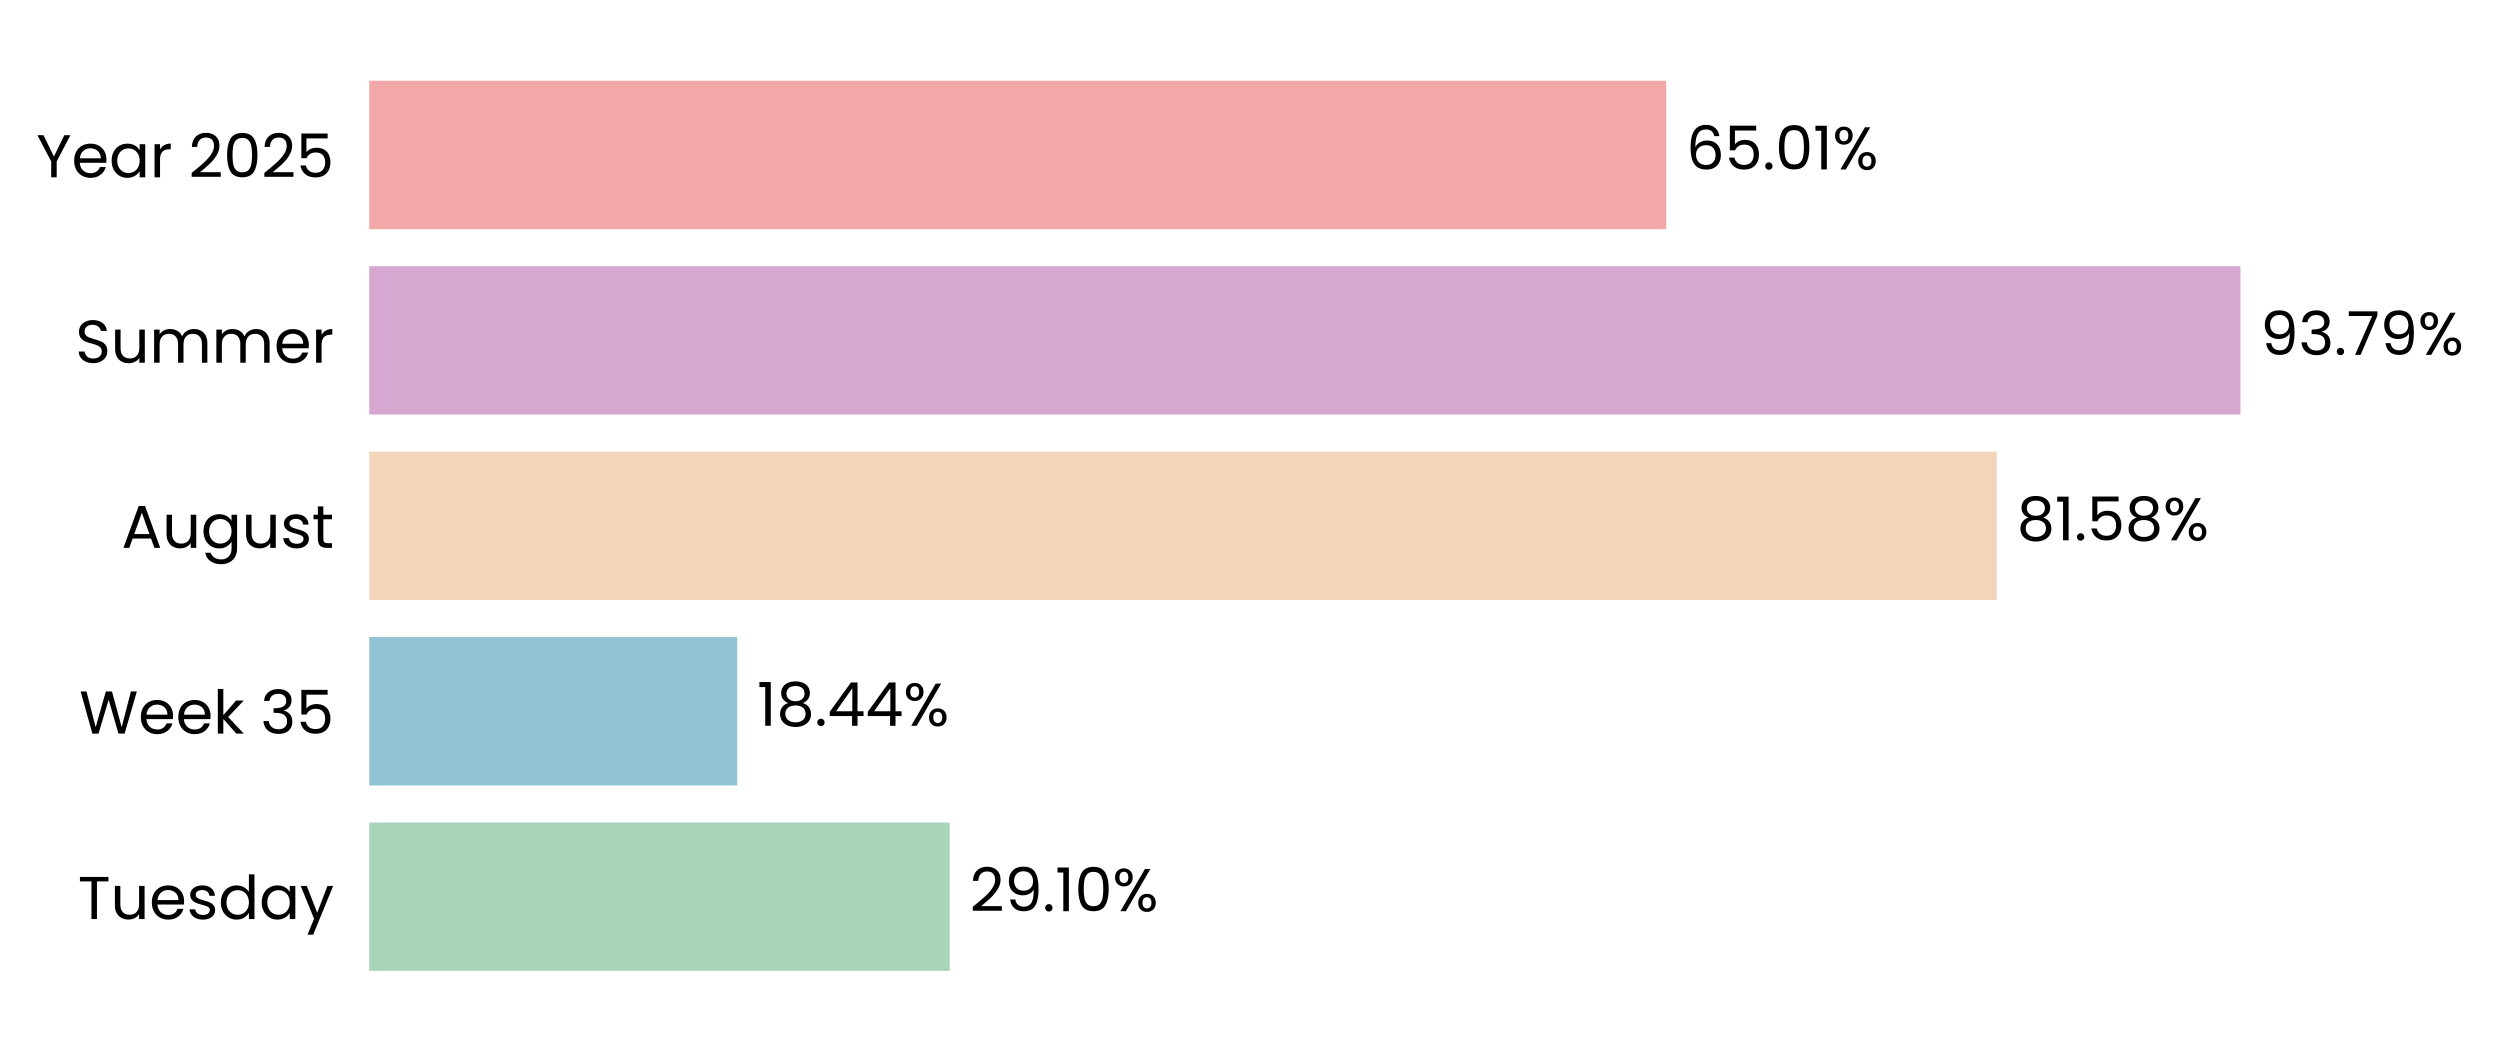
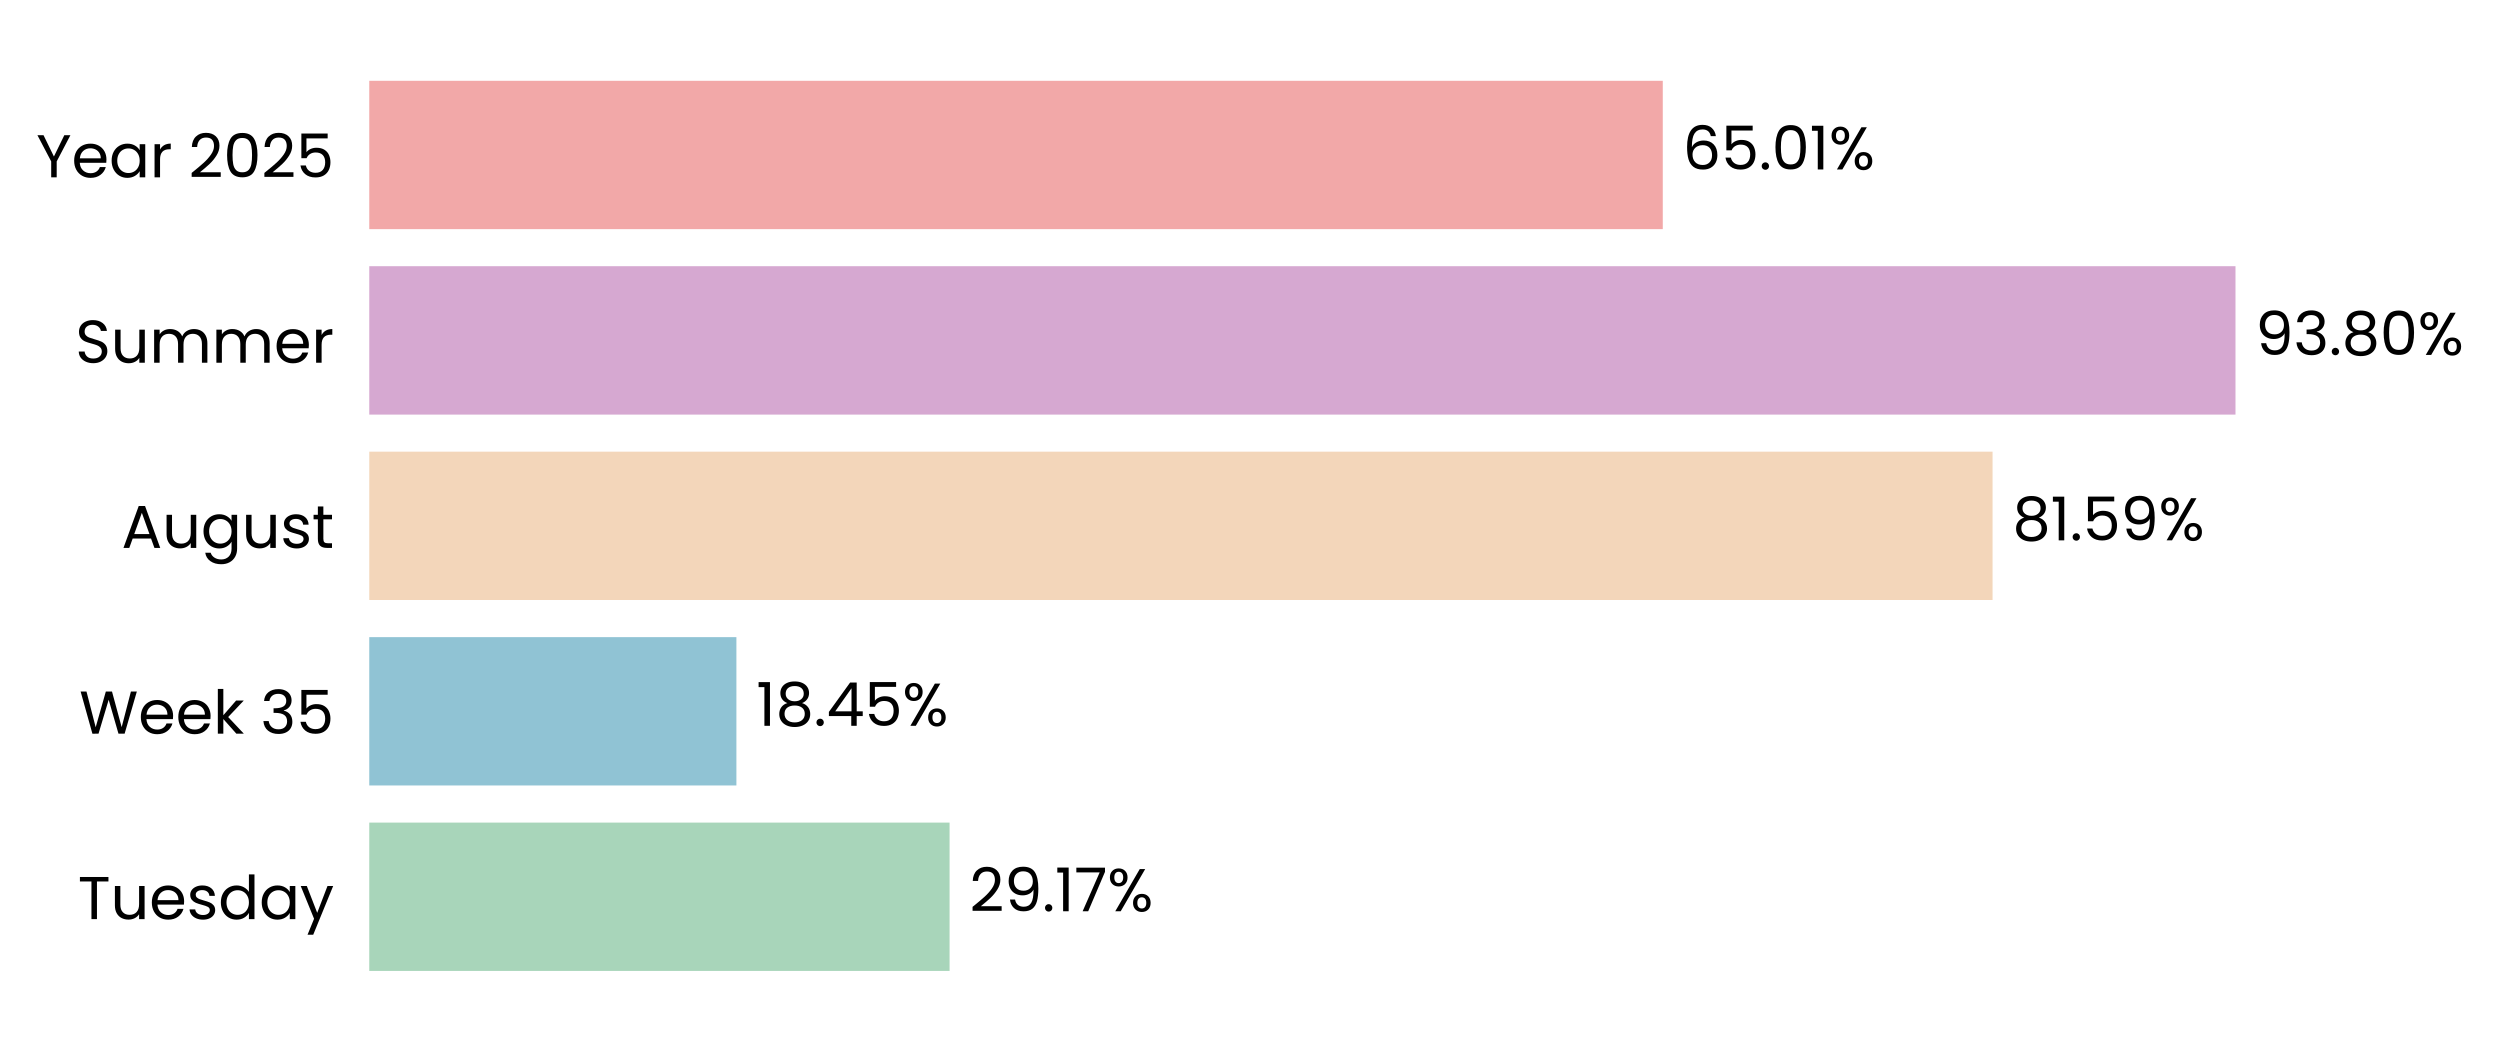
- <svg xmlns="http://www.w3.org/2000/svg" xmlns:xlink="http://www.w3.org/1999/xlink" width="496.364pt" height="208.8pt" viewBox="0 0 496.364 208.8" version="1.1">
+ <svg xmlns="http://www.w3.org/2000/svg" xmlns:xlink="http://www.w3.org/1999/xlink" width="496.336pt" height="208.8pt" viewBox="0 0 496.336 208.8" version="1.1">
  <defs>
    <style type="text/css">*{stroke-linejoin: round; stroke-linecap: butt}</style>
  </defs>
  <g id="figure_1">
    <g id="patch_1">
-       <path d="M 0 208.8  L 496.364 208.8  L 496.364 0  L 0 0  L 0 208.8  z " style="fill: none" />
+       <path d="M 0 208.8  L 496.336 208.8  L 496.336 0  L 0 0  L 0 208.8  z " style="fill: none" />
    </g>
    <g id="axes_1">
      <g id="patch_2">
-         <path d="M 73.311 201.6  L 469.414 201.6  L 469.414 7.2  L 73.311 7.2  L 73.311 201.6  z " style="fill: none" />
+         <path d="M 73.311 201.6  L 468.331 201.6  L 468.331 7.2  L 73.311 7.2  L 73.311 201.6  z " style="fill: none" />
      </g>
      <g id="patch_3">
-         <path d="M 73.311 192.764  L 188.566 192.764  L 188.566 163.309  L 73.311 163.309  z " clip-path="url(#p18ea8fb939)" style="fill: #a8d5ba" />
+         <path d="M 73.311 192.764  L 188.525 192.764  L 188.525 163.309  L 73.311 163.309  z " clip-path="url(#p5b1c500ac1)" style="fill: #a8d5ba" />
      </g>
      <g id="patch_4">
-         <path d="M 73.311 155.945  L 146.362 155.945  L 146.362 126.491  L 73.311 126.491  z " clip-path="url(#p18ea8fb939)" style="fill: #90c3d4" />
+         <path d="M 73.311 155.945  L 146.202 155.945  L 146.202 126.491  L 73.311 126.491  z " clip-path="url(#p5b1c500ac1)" style="fill: #90c3d4" />
      </g>
      <g id="patch_5">
-         <path d="M 73.311 119.127  L 396.467 119.127  L 396.467 89.673  L 73.311 89.673  z " clip-path="url(#p18ea8fb939)" style="fill: #f3d6ba" />
+         <path d="M 73.311 119.127  L 395.592 119.127  L 395.592 89.673  L 73.311 89.673  z " clip-path="url(#p5b1c500ac1)" style="fill: #f3d6ba" />
      </g>
      <g id="patch_6">
-         <path d="M 73.311 82.309  L 444.834 82.309  L 444.834 52.855  L 73.311 52.855  z " clip-path="url(#p18ea8fb939)" style="fill: #d6a8d1" />
+         <path d="M 73.311 82.309  L 443.821 82.309  L 443.821 52.855  L 73.311 52.855  z " clip-path="url(#p5b1c500ac1)" style="fill: #d6a8d1" />
      </g>
      <g id="patch_7">
-         <path d="M 73.311 45.491  L 330.822 45.491  L 330.822 16.036  L 73.311 16.036  z " clip-path="url(#p18ea8fb939)" style="fill: #f2a8a8" />
+         <path d="M 73.311 45.491  L 330.119 45.491  L 330.119 16.036  L 73.311 16.036  z " clip-path="url(#p5b1c500ac1)" style="fill: #f2a8a8" />
      </g>
      <g id="matplotlib.axis_1">
        <g id="ytick_1">
          <g id="text_1">
            <g transform="translate(15.4575 182.4764) scale(0.12 -0.12)">
              <defs>
                <path id="Poppins-Regular-54" d="M 3238 4461  L 3238 3987  L 2022 3987  L 2022 0  L 1440 0  L 1440 3987  L 218 3987  L 218 4461  L 3238 4461  z " transform="scale(0.015625)" />
                <path id="Poppins-Regular-75" d="M 3603 3507  L 3603 0  L 3021 0  L 3021 518  Q 2854 250 2556 99  Q 2259 -51 1901 -51  Q 1491 -51 1164 118  Q 838 288 649 627  Q 461 966 461 1453  L 461 3507  L 1037 3507  L 1037 1530  Q 1037 1011 1299 732  Q 1562 454 2016 454  Q 2483 454 2752 742  Q 3021 1030 3021 1581  L 3021 3507  L 3603 3507  z " transform="scale(0.015625)" />
                <path id="Poppins-Regular-65" d="M 3693 1888  Q 3693 1722 3674 1536  L 870 1536  Q 902 1018 1225 726  Q 1549 435 2010 435  Q 2387 435 2640 611  Q 2893 787 2995 1082  L 3622 1082  Q 3482 576 3059 259  Q 2637 -58 2010 -58  Q 1510 -58 1116 166  Q 723 390 499 803  Q 275 1216 275 1760  Q 275 2304 492 2713  Q 710 3123 1104 3344  Q 1498 3565 2010 3565  Q 2509 3565 2893 3347  Q 3277 3130 3485 2749  Q 3693 2368 3693 1888  z M 3091 2010  Q 3091 2342 2944 2582  Q 2797 2822 2544 2947  Q 2291 3072 1984 3072  Q 1542 3072 1232 2790  Q 922 2509 877 2010  L 3091 2010  z " transform="scale(0.015625)" />
                <path id="Poppins-Regular-73" d="M 1734 -58  Q 1331 -58 1011 80  Q 691 218 505 464  Q 320 710 301 1030  L 902 1030  Q 928 768 1149 601  Q 1370 435 1728 435  Q 2061 435 2253 582  Q 2445 730 2445 954  Q 2445 1184 2240 1296  Q 2035 1408 1606 1517  Q 1216 1619 969 1724  Q 723 1830 547 2038  Q 371 2246 371 2586  Q 371 2854 531 3078  Q 691 3302 985 3433  Q 1280 3565 1658 3565  Q 2240 3565 2598 3270  Q 2957 2976 2982 2464  L 2400 2464  Q 2381 2739 2179 2905  Q 1978 3072 1638 3072  Q 1325 3072 1139 2937  Q 954 2803 954 2586  Q 954 2413 1066 2301  Q 1178 2189 1347 2121  Q 1517 2054 1818 1971  Q 2195 1869 2432 1769  Q 2669 1670 2838 1472  Q 3008 1274 3014 954  Q 3014 666 2854 435  Q 2694 205 2403 73  Q 2112 -58 1734 -58  z " transform="scale(0.015625)" />
                <path id="Poppins-Regular-64" d="M 275 1766  Q 275 2304 492 2710  Q 710 3117 1091 3341  Q 1472 3565 1946 3565  Q 2355 3565 2707 3376  Q 3059 3187 3245 2880  L 3245 4736  L 3834 4736  L 3834 0  L 3245 0  L 3245 659  Q 3072 346 2733 144  Q 2394 -58 1939 -58  Q 1472 -58 1091 172  Q 710 403 492 819  Q 275 1235 275 1766  z M 3245 1760  Q 3245 2157 3085 2451  Q 2925 2746 2653 2902  Q 2381 3059 2054 3059  Q 1728 3059 1459 2905  Q 1190 2752 1030 2457  Q 870 2163 870 1766  Q 870 1363 1030 1065  Q 1190 768 1459 611  Q 1728 454 2054 454  Q 2381 454 2653 611  Q 2925 768 3085 1065  Q 3245 1363 3245 1760  z " transform="scale(0.015625)" />
                <path id="Poppins-Regular-61" d="M 275 1766  Q 275 2304 492 2710  Q 710 3117 1091 3341  Q 1472 3565 1939 3565  Q 2400 3565 2739 3366  Q 3078 3168 3245 2867  L 3245 3507  L 3834 3507  L 3834 0  L 3245 0  L 3245 653  Q 3072 346 2729 144  Q 2387 -58 1933 -58  Q 1466 -58 1088 172  Q 710 403 492 819  Q 275 1235 275 1766  z M 3245 1760  Q 3245 2157 3085 2451  Q 2925 2746 2653 2902  Q 2381 3059 2054 3059  Q 1728 3059 1459 2905  Q 1190 2752 1030 2457  Q 870 2163 870 1766  Q 870 1363 1030 1065  Q 1190 768 1459 611  Q 1728 454 2054 454  Q 2381 454 2653 611  Q 2925 768 3085 1065  Q 3245 1363 3245 1760  z " transform="scale(0.015625)" />
                <path id="Poppins-Regular-79" d="M 3514 3507  L 1402 -1651  L 800 -1651  L 1491 38  L 77 3507  L 723 3507  L 1824 666  L 2912 3507  L 3514 3507  z " transform="scale(0.015625)" />
              </defs>
              <use xlink:href="#Poppins-Regular-54" />
              <use xlink:href="#Poppins-Regular-75" transform="translate(54.09999 0)" />
              <use xlink:href="#Poppins-Regular-65" transform="translate(118.1 0)" />
              <use xlink:href="#Poppins-Regular-73" transform="translate(180.1 0)" />
              <use xlink:href="#Poppins-Regular-64" transform="translate(232.3 0)" />
              <use xlink:href="#Poppins-Regular-61" transform="translate(299.8999 0)" />
              <use xlink:href="#Poppins-Regular-79" transform="translate(367.4999 0)" />
            </g>
          </g>
        </g>
        <g id="ytick_2">
          <g id="text_2">
            <g transform="translate(15.73125 145.6582) scale(0.12 -0.12)">
              <defs>
                <path id="Poppins-Regular-57" d="M 6099 4461  L 4806 0  L 4154 0  L 3117 3590  L 2042 0  L 1395 -6  L 147 4461  L 768 4461  L 1741 678  L 2816 4461  L 3469 4461  L 4493 691  L 5472 4461  L 6099 4461  z " transform="scale(0.015625)" />
                <path id="Poppins-Regular-6b" d="M 2451 0  L 1075 1549  L 1075 0  L 493 0  L 493 4736  L 1075 4736  L 1075 1952  L 2426 3507  L 3238 3507  L 1587 1760  L 3245 0  L 2451 0  z " transform="scale(0.015625)" />
                <path id="Poppins-Regular-20" transform="scale(0.015625)" />
                <path id="Poppins-Regular-33" d="M 384 3462  Q 429 4051 838 4384  Q 1248 4717 1901 4717  Q 2336 4717 2653 4560  Q 2970 4403 3133 4134  Q 3296 3866 3296 3526  Q 3296 3130 3069 2842  Q 2842 2554 2477 2470  L 2477 2438  Q 2893 2336 3136 2035  Q 3379 1734 3379 1248  Q 3379 883 3212 592  Q 3046 301 2713 134  Q 2381 -32 1914 -32  Q 1235 -32 800 323  Q 365 678 314 1331  L 877 1331  Q 922 947 1190 704  Q 1459 461 1907 461  Q 2355 461 2588 694  Q 2822 928 2822 1299  Q 2822 1779 2502 1990  Q 2182 2202 1536 2202  L 1389 2202  L 1389 2688  L 1542 2688  Q 2131 2694 2432 2883  Q 2733 3072 2733 3469  Q 2733 3808 2512 4013  Q 2291 4218 1882 4218  Q 1485 4218 1241 4013  Q 998 3808 954 3462  L 384 3462  z " transform="scale(0.015625)" />
                <path id="Poppins-Regular-35" d="M 3347 4122  L 1101 4122  L 1101 2662  Q 1248 2867 1536 2998  Q 1824 3130 2157 3130  Q 2688 3130 3021 2909  Q 3354 2688 3498 2339  Q 3642 1990 3642 1600  Q 3642 1139 3469 774  Q 3296 410 2941 198  Q 2586 -13 2061 -13  Q 1389 -13 973 332  Q 557 678 467 1254  L 1037 1254  Q 1120 890 1389 685  Q 1658 480 2067 480  Q 2573 480 2829 784  Q 3085 1088 3085 1587  Q 3085 2086 2829 2358  Q 2573 2630 2074 2630  Q 1734 2630 1481 2467  Q 1229 2304 1114 2022  L 563 2022  L 563 4634  L 3347 4634  L 3347 4122  z " transform="scale(0.015625)" />
              </defs>
              <use xlink:href="#Poppins-Regular-57" />
              <use xlink:href="#Poppins-Regular-65" transform="translate(97.59999 0)" />
              <use xlink:href="#Poppins-Regular-65" transform="translate(159.6 0)" />
              <use xlink:href="#Poppins-Regular-6b" transform="translate(221.6 0)" />
              <use xlink:href="#Poppins-Regular-20" transform="translate(273.0999 0)" />
              <use xlink:href="#Poppins-Regular-33" transform="translate(299.7999 0)" />
              <use xlink:href="#Poppins-Regular-35" transform="translate(358.6999 0)" />
            </g>
          </g>
        </g>
        <g id="ytick_3">
          <g id="text_3">
            <g transform="translate(24.11812 108.78) scale(0.12 -0.12)">
              <defs>
                <path id="Poppins-Regular-41" d="M 3130 992  L 1184 992  L 826 0  L 211 0  L 1824 4435  L 2496 4435  L 4102 0  L 3488 0  L 3130 992  z M 2963 1466  L 2157 3718  L 1350 1466  L 2963 1466  z " transform="scale(0.015625)" />
                <path id="Poppins-Regular-67" d="M 1939 3565  Q 2394 3565 2736 3366  Q 3078 3168 3245 2867  L 3245 3507  L 3834 3507  L 3834 -77  Q 3834 -557 3629 -931  Q 3424 -1306 3043 -1517  Q 2662 -1728 2157 -1728  Q 1466 -1728 1005 -1401  Q 544 -1075 461 -512  L 1037 -512  Q 1133 -832 1433 -1027  Q 1734 -1222 2157 -1222  Q 2637 -1222 2941 -921  Q 3245 -621 3245 -77  L 3245 659  Q 3072 352 2733 147  Q 2394 -58 1939 -58  Q 1472 -58 1091 172  Q 710 403 492 819  Q 275 1235 275 1766  Q 275 2304 492 2710  Q 710 3117 1091 3341  Q 1472 3565 1939 3565  z M 3245 1760  Q 3245 2157 3085 2451  Q 2925 2746 2653 2902  Q 2381 3059 2054 3059  Q 1728 3059 1459 2905  Q 1190 2752 1030 2457  Q 870 2163 870 1766  Q 870 1363 1030 1065  Q 1190 768 1459 611  Q 1728 454 2054 454  Q 2381 454 2653 611  Q 2925 768 3085 1065  Q 3245 1363 3245 1760  z " transform="scale(0.015625)" />
                <path id="Poppins-Regular-74" d="M 1203 3027  L 1203 960  Q 1203 704 1312 598  Q 1421 493 1690 493  L 2118 493  L 2118 0  L 1594 0  Q 1107 0 864 224  Q 621 448 621 960  L 621 3027  L 166 3027  L 166 3507  L 621 3507  L 621 4390  L 1203 4390  L 1203 3507  L 2118 3507  L 2118 3027  L 1203 3027  z " transform="scale(0.015625)" />
              </defs>
              <use xlink:href="#Poppins-Regular-41" />
              <use xlink:href="#Poppins-Regular-75" transform="translate(67.39999 0)" />
              <use xlink:href="#Poppins-Regular-67" transform="translate(131.4 0)" />
              <use xlink:href="#Poppins-Regular-75" transform="translate(199 0)" />
              <use xlink:href="#Poppins-Regular-73" transform="translate(263 0)" />
              <use xlink:href="#Poppins-Regular-74" transform="translate(315.2 0)" />
            </g>
          </g>
        </g>
        <g id="ytick_4">
          <g id="text_4">
            <g transform="translate(14.95125 72.02182) scale(0.12 -0.12)">
              <defs>
                <path id="Poppins-Regular-53" d="M 1907 -45  Q 1466 -45 1117 112  Q 768 269 569 547  Q 371 826 365 1190  L 986 1190  Q 1018 877 1245 662  Q 1472 448 1907 448  Q 2323 448 2563 656  Q 2803 864 2803 1190  Q 2803 1446 2662 1606  Q 2522 1766 2310 1849  Q 2099 1933 1741 2029  Q 1299 2144 1033 2259  Q 768 2374 579 2620  Q 390 2867 390 3283  Q 390 3648 576 3929  Q 762 4211 1098 4364  Q 1434 4518 1869 4518  Q 2496 4518 2896 4204  Q 3296 3891 3347 3373  L 2707 3373  Q 2675 3629 2438 3824  Q 2202 4019 1811 4019  Q 1446 4019 1216 3830  Q 986 3642 986 3302  Q 986 3059 1123 2905  Q 1261 2752 1462 2672  Q 1664 2592 2029 2490  Q 2470 2368 2739 2249  Q 3008 2131 3200 1884  Q 3392 1638 3392 1216  Q 3392 890 3219 602  Q 3046 314 2707 134  Q 2368 -45 1907 -45  z " transform="scale(0.015625)" />
                <path id="Poppins-Regular-6d" d="M 4710 3571  Q 5120 3571 5440 3401  Q 5760 3232 5945 2893  Q 6131 2554 6131 2067  L 6131 0  L 5555 0  L 5555 1984  Q 5555 2509 5296 2787  Q 5037 3066 4595 3066  Q 4141 3066 3872 2774  Q 3603 2483 3603 1933  L 3603 0  L 3027 0  L 3027 1984  Q 3027 2509 2768 2787  Q 2509 3066 2067 3066  Q 1613 3066 1344 2774  Q 1075 2483 1075 1933  L 1075 0  L 493 0  L 493 3507  L 1075 3507  L 1075 3002  Q 1248 3277 1539 3424  Q 1830 3571 2182 3571  Q 2624 3571 2963 3372  Q 3302 3174 3469 2790  Q 3616 3162 3955 3366  Q 4294 3571 4710 3571  z " transform="scale(0.015625)" />
                <path id="Poppins-Regular-72" d="M 1075 2938  Q 1229 3238 1513 3404  Q 1798 3571 2208 3571  L 2208 2970  L 2054 2970  Q 1075 2970 1075 1907  L 1075 0  L 493 0  L 493 3507  L 1075 3507  L 1075 2938  z " transform="scale(0.015625)" />
              </defs>
              <use xlink:href="#Poppins-Regular-53" />
              <use xlink:href="#Poppins-Regular-75" transform="translate(58.7 0)" />
              <use xlink:href="#Poppins-Regular-6d" transform="translate(122.7 0)" />
              <use xlink:href="#Poppins-Regular-6d" transform="translate(225.7 0)" />
              <use xlink:href="#Poppins-Regular-65" transform="translate(328.7 0)" />
              <use xlink:href="#Poppins-Regular-72" transform="translate(390.6999 0)" />
            </g>
          </g>
        </g>
        <g id="ytick_5">
          <g id="text_5">
            <g transform="translate(7.2 35.20364) scale(0.12 -0.12)">
              <defs>
                <path id="Poppins-Regular-59" d="M 3616 4461  L 2163 1683  L 2163 0  L 1581 0  L 1581 1683  L 122 4461  L 768 4461  L 1869 2202  L 2970 4461  L 3616 4461  z " transform="scale(0.015625)" />
                <path id="Poppins-Regular-32" d="M 326 467  Q 1139 1120 1600 1539  Q 2061 1958 2377 2416  Q 2694 2874 2694 3315  Q 2694 3731 2492 3971  Q 2291 4211 1843 4211  Q 1408 4211 1168 3939  Q 928 3667 909 3213  L 346 3213  Q 371 3930 780 4320  Q 1190 4710 1837 4710  Q 2496 4710 2883 4345  Q 3270 3981 3270 3341  Q 3270 2810 2953 2307  Q 2637 1805 2233 1424  Q 1830 1043 1203 538  L 3405 538  L 3405 51  L 326 51  L 326 467  z " transform="scale(0.015625)" />
                <path id="Poppins-Regular-30" d="M 397 2362  Q 397 3462 755 4080  Q 1114 4698 2010 4698  Q 2899 4698 3257 4080  Q 3616 3462 3616 2362  Q 3616 1242 3257 621  Q 2899 0 2010 0  Q 1114 0 755 621  Q 397 1242 397 2362  z M 3040 2362  Q 3040 2918 2966 3305  Q 2893 3693 2665 3929  Q 2438 4166 2010 4166  Q 1574 4166 1347 3929  Q 1120 3693 1046 3305  Q 973 2918 973 2362  Q 973 1786 1046 1395  Q 1120 1005 1347 768  Q 1574 531 2010 531  Q 2438 531 2665 768  Q 2893 1005 2966 1395  Q 3040 1786 3040 2362  z " transform="scale(0.015625)" />
              </defs>
              <use xlink:href="#Poppins-Regular-59" />
              <use xlink:href="#Poppins-Regular-65" transform="translate(58.39999 0)" />
              <use xlink:href="#Poppins-Regular-61" transform="translate(120.4 0)" />
              <use xlink:href="#Poppins-Regular-72" transform="translate(188 0)" />
              <use xlink:href="#Poppins-Regular-20" transform="translate(225.3 0)" />
              <use xlink:href="#Poppins-Regular-32" transform="translate(252 0)" />
              <use xlink:href="#Poppins-Regular-30" transform="translate(309.4999 0)" />
              <use xlink:href="#Poppins-Regular-32" transform="translate(372.2999 0)" />
              <use xlink:href="#Poppins-Regular-35" transform="translate(429.7999 0)" />
            </g>
          </g>
        </g>
      </g>
      <g id="text_6">
-         <g transform="translate(192.5271 180.9164) scale(0.12 -0.12)">
+         <g transform="translate(192.4755 180.9164) scale(0.12 -0.12)">
          <defs>
            <path id="Poppins-Regular-39" d="M 1146 1242  Q 1210 877 1443 678  Q 1677 480 2074 480  Q 2605 480 2857 896  Q 3110 1312 3098 2298  Q 2963 2010 2649 1846  Q 2336 1683 1952 1683  Q 1523 1683 1187 1859  Q 851 2035 659 2374  Q 467 2714 467 3194  Q 467 3878 864 4297  Q 1261 4717 1990 4717  Q 2886 4717 3248 4134  Q 3610 3552 3610 2400  Q 3610 1594 3466 1069  Q 3322 544 2979 269  Q 2637 -6 2042 -6  Q 1389 -6 1024 346  Q 659 698 608 1242  L 1146 1242  z M 2048 2176  Q 2477 2176 2752 2441  Q 3027 2707 3027 3162  Q 3027 3642 2758 3936  Q 2490 4230 2003 4230  Q 1555 4230 1289 3948  Q 1024 3667 1024 3206  Q 1024 2739 1286 2457  Q 1549 2176 2048 2176  z " transform="scale(0.015625)" />
            <path id="Poppins-Regular-2e" d="M 678 -38  Q 512 -38 397 77  Q 282 192 282 358  Q 282 525 397 640  Q 512 755 678 755  Q 838 755 950 640  Q 1062 525 1062 358  Q 1062 192 950 77  Q 838 -38 678 -38  z " transform="scale(0.015625)" />
            <path id="Poppins-Regular-31" d="M 243 4096  L 243 4627  L 1446 4627  L 1446 0  L 858 0  L 858 4096  L 243 4096  z " transform="scale(0.015625)" />
+             <path id="Poppins-Regular-37" d="M 3245 4173  L 1466 0  L 877 0  L 2682 4115  L 211 4115  L 211 4614  L 3245 4614  L 3245 4173  z " transform="scale(0.015625)" />
            <path id="Poppins-Regular-25" d="M 269 3584  Q 269 4019 531 4278  Q 794 4538 1203 4538  Q 1613 4538 1875 4278  Q 2138 4019 2138 3584  Q 2138 3142 1875 2883  Q 1613 2624 1203 2624  Q 794 2624 531 2883  Q 269 3142 269 3584  z M 4006 4467  L 1414 0  L 838 0  L 3430 4467  L 4006 4467  z M 1203 4179  Q 986 4179 861 4028  Q 736 3878 736 3584  Q 736 3290 861 3136  Q 986 2982 1203 2982  Q 1421 2982 1549 3139  Q 1677 3296 1677 3584  Q 1677 3878 1549 4028  Q 1421 4179 1203 4179  z M 2720 883  Q 2720 1325 2982 1584  Q 3245 1843 3654 1843  Q 4064 1843 4323 1584  Q 4582 1325 4582 883  Q 4582 448 4323 185  Q 4064 -77 3654 -77  Q 3245 -77 2982 182  Q 2720 442 2720 883  z M 3648 1478  Q 3430 1478 3302 1328  Q 3174 1178 3174 883  Q 3174 595 3302 444  Q 3430 294 3648 294  Q 3866 294 3994 444  Q 4122 595 4122 883  Q 4122 1178 3994 1328  Q 3866 1478 3648 1478  z " transform="scale(0.015625)" />
          </defs>
          <use xlink:href="#Poppins-Regular-32" />
          <use xlink:href="#Poppins-Regular-39" transform="translate(57.49999 0)" />
          <use xlink:href="#Poppins-Regular-2e" transform="translate(120.5 0)" />
          <use xlink:href="#Poppins-Regular-31" transform="translate(141.5 0)" />
-           <use xlink:href="#Poppins-Regular-30" transform="translate(173.4999 0)" />
-           <use xlink:href="#Poppins-Regular-25" transform="translate(236.2999 0)" />
+           <use xlink:href="#Poppins-Regular-37" transform="translate(173.4999 0)" />
+           <use xlink:href="#Poppins-Regular-25" transform="translate(228.0999 0)" />
        </g>
      </g>
      <g id="text_7">
-         <g transform="translate(150.3233 144.0982) scale(0.12 -0.12)">
+         <g transform="translate(150.152 144.0982) scale(0.12 -0.12)">
          <defs>
            <path id="Poppins-Regular-38" d="M 1242 2406  Q 883 2547 691 2816  Q 499 3085 499 3469  Q 499 3814 672 4092  Q 845 4371 1187 4534  Q 1530 4698 2016 4698  Q 2502 4698 2844 4534  Q 3187 4371 3363 4092  Q 3539 3814 3539 3469  Q 3539 3098 3340 2819  Q 3142 2541 2797 2406  Q 3194 2285 3427 1981  Q 3661 1677 3661 1248  Q 3661 832 3456 521  Q 3251 211 2876 41  Q 2502 -128 2016 -128  Q 1530 -128 1162 41  Q 794 211 589 521  Q 384 832 384 1248  Q 384 1677 614 1984  Q 845 2291 1242 2406  z M 2976 3398  Q 2976 3789 2720 4000  Q 2464 4211 2016 4211  Q 1574 4211 1318 4000  Q 1062 3789 1062 3392  Q 1062 3034 1328 2816  Q 1594 2598 2016 2598  Q 2445 2598 2710 2819  Q 2976 3040 2976 3398  z M 2016 2150  Q 1542 2150 1241 1929  Q 941 1709 941 1267  Q 941 858 1232 608  Q 1523 358 2016 358  Q 2509 358 2797 608  Q 3085 858 3085 1267  Q 3085 1696 2790 1923  Q 2496 2150 2016 2150  z " transform="scale(0.015625)" />
            <path id="Poppins-Regular-34" d="M 256 1030  L 256 1472  L 2502 4582  L 3200 4582  L 3200 1536  L 3840 1536  L 3840 1030  L 3200 1030  L 3200 0  L 2624 0  L 2624 1030  L 256 1030  z M 2650 3974  L 928 1536  L 2650 1536  L 2650 3974  z " transform="scale(0.015625)" />
          </defs>
          <use xlink:href="#Poppins-Regular-31" />
          <use xlink:href="#Poppins-Regular-38" transform="translate(31.99998 0)" />
          <use xlink:href="#Poppins-Regular-2e" transform="translate(95.09998 0)" />
          <use xlink:href="#Poppins-Regular-34" transform="translate(116.1 0)" />
-           <use xlink:href="#Poppins-Regular-34" transform="translate(179 0)" />
-           <use xlink:href="#Poppins-Regular-25" transform="translate(241.8999 0)" />
+           <use xlink:href="#Poppins-Regular-35" transform="translate(179 0)" />
+           <use xlink:href="#Poppins-Regular-25" transform="translate(241.7999 0)" />
        </g>
      </g>
      <g id="text_8">
-         <g transform="translate(400.4277 107.28) scale(0.12 -0.12)">
+         <g transform="translate(399.5422 107.28) scale(0.12 -0.12)">
          <use xlink:href="#Poppins-Regular-38" />
          <use xlink:href="#Poppins-Regular-31" transform="translate(63.09999 0)" />
          <use xlink:href="#Poppins-Regular-2e" transform="translate(95.09998 0)" />
          <use xlink:href="#Poppins-Regular-35" transform="translate(116.1 0)" />
-           <use xlink:href="#Poppins-Regular-38" transform="translate(178.8999 0)" />
-           <use xlink:href="#Poppins-Regular-25" transform="translate(241.9999 0)" />
+           <use xlink:href="#Poppins-Regular-39" transform="translate(178.8999 0)" />
+           <use xlink:href="#Poppins-Regular-25" transform="translate(241.8999 0)" />
        </g>
      </g>
      <g id="text_9">
-         <g transform="translate(448.7948 70.46182) scale(0.12 -0.12)">
-           <defs>
-             <path id="Poppins-Regular-37" d="M 3245 4173  L 1466 0  L 877 0  L 2682 4115  L 211 4115  L 211 4614  L 3245 4614  L 3245 4173  z " transform="scale(0.015625)" />
-           </defs>
+         <g transform="translate(447.7712 70.46182) scale(0.12 -0.12)">
          <use xlink:href="#Poppins-Regular-39" />
          <use xlink:href="#Poppins-Regular-33" transform="translate(62.99999 0)" />
          <use xlink:href="#Poppins-Regular-2e" transform="translate(121.9 0)" />
-           <use xlink:href="#Poppins-Regular-37" transform="translate(142.9 0)" />
-           <use xlink:href="#Poppins-Regular-39" transform="translate(197.5 0)" />
-           <use xlink:href="#Poppins-Regular-25" transform="translate(260.4999 0)" />
+           <use xlink:href="#Poppins-Regular-38" transform="translate(142.9 0)" />
+           <use xlink:href="#Poppins-Regular-30" transform="translate(206 0)" />
+           <use xlink:href="#Poppins-Regular-25" transform="translate(268.7999 0)" />
        </g>
      </g>
      <g id="text_10">
-         <g transform="translate(334.7834 33.64364) scale(0.12 -0.12)">
+         <g transform="translate(334.0693 33.64364) scale(0.12 -0.12)">
          <defs>
            <path id="Poppins-Regular-36" d="M 2976 3526  Q 2835 4237 2099 4237  Q 1530 4237 1248 3798  Q 966 3360 973 2355  Q 1120 2688 1462 2877  Q 1805 3066 2227 3066  Q 2886 3066 3280 2656  Q 3674 2246 3674 1523  Q 3674 1088 3504 742  Q 3334 397 2992 192  Q 2650 -13 2163 -13  Q 1504 -13 1133 281  Q 762 576 614 1094  Q 467 1613 467 2374  Q 467 4723 2106 4723  Q 2733 4723 3091 4384  Q 3450 4045 3514 3526  L 2976 3526  z M 2106 2573  Q 1830 2573 1587 2461  Q 1344 2349 1193 2121  Q 1043 1894 1043 1568  Q 1043 1082 1324 778  Q 1606 474 2131 474  Q 2579 474 2844 752  Q 3110 1030 3110 1504  Q 3110 2003 2854 2288  Q 2598 2573 2106 2573  z " transform="scale(0.015625)" />
          </defs>
          <use xlink:href="#Poppins-Regular-36" />
          <use xlink:href="#Poppins-Regular-35" transform="translate(63.49999 0)" />
          <use xlink:href="#Poppins-Regular-2e" transform="translate(126.3 0)" />
          <use xlink:href="#Poppins-Regular-30" transform="translate(147.3 0)" />
          <use xlink:href="#Poppins-Regular-31" transform="translate(210.0999 0)" />
          <use xlink:href="#Poppins-Regular-25" transform="translate(242.0999 0)" />
        </g>
      </g>
    </g>
  </g>
  <defs>
-     <clipPath id="p18ea8fb939">
-       <rect x="73.311" y="7.2" width="396.103" height="194.4" />
+     <clipPath id="p5b1c500ac1">
+       <rect x="73.311" y="7.2" width="395.02" height="194.4" />
    </clipPath>
  </defs>
</svg>
